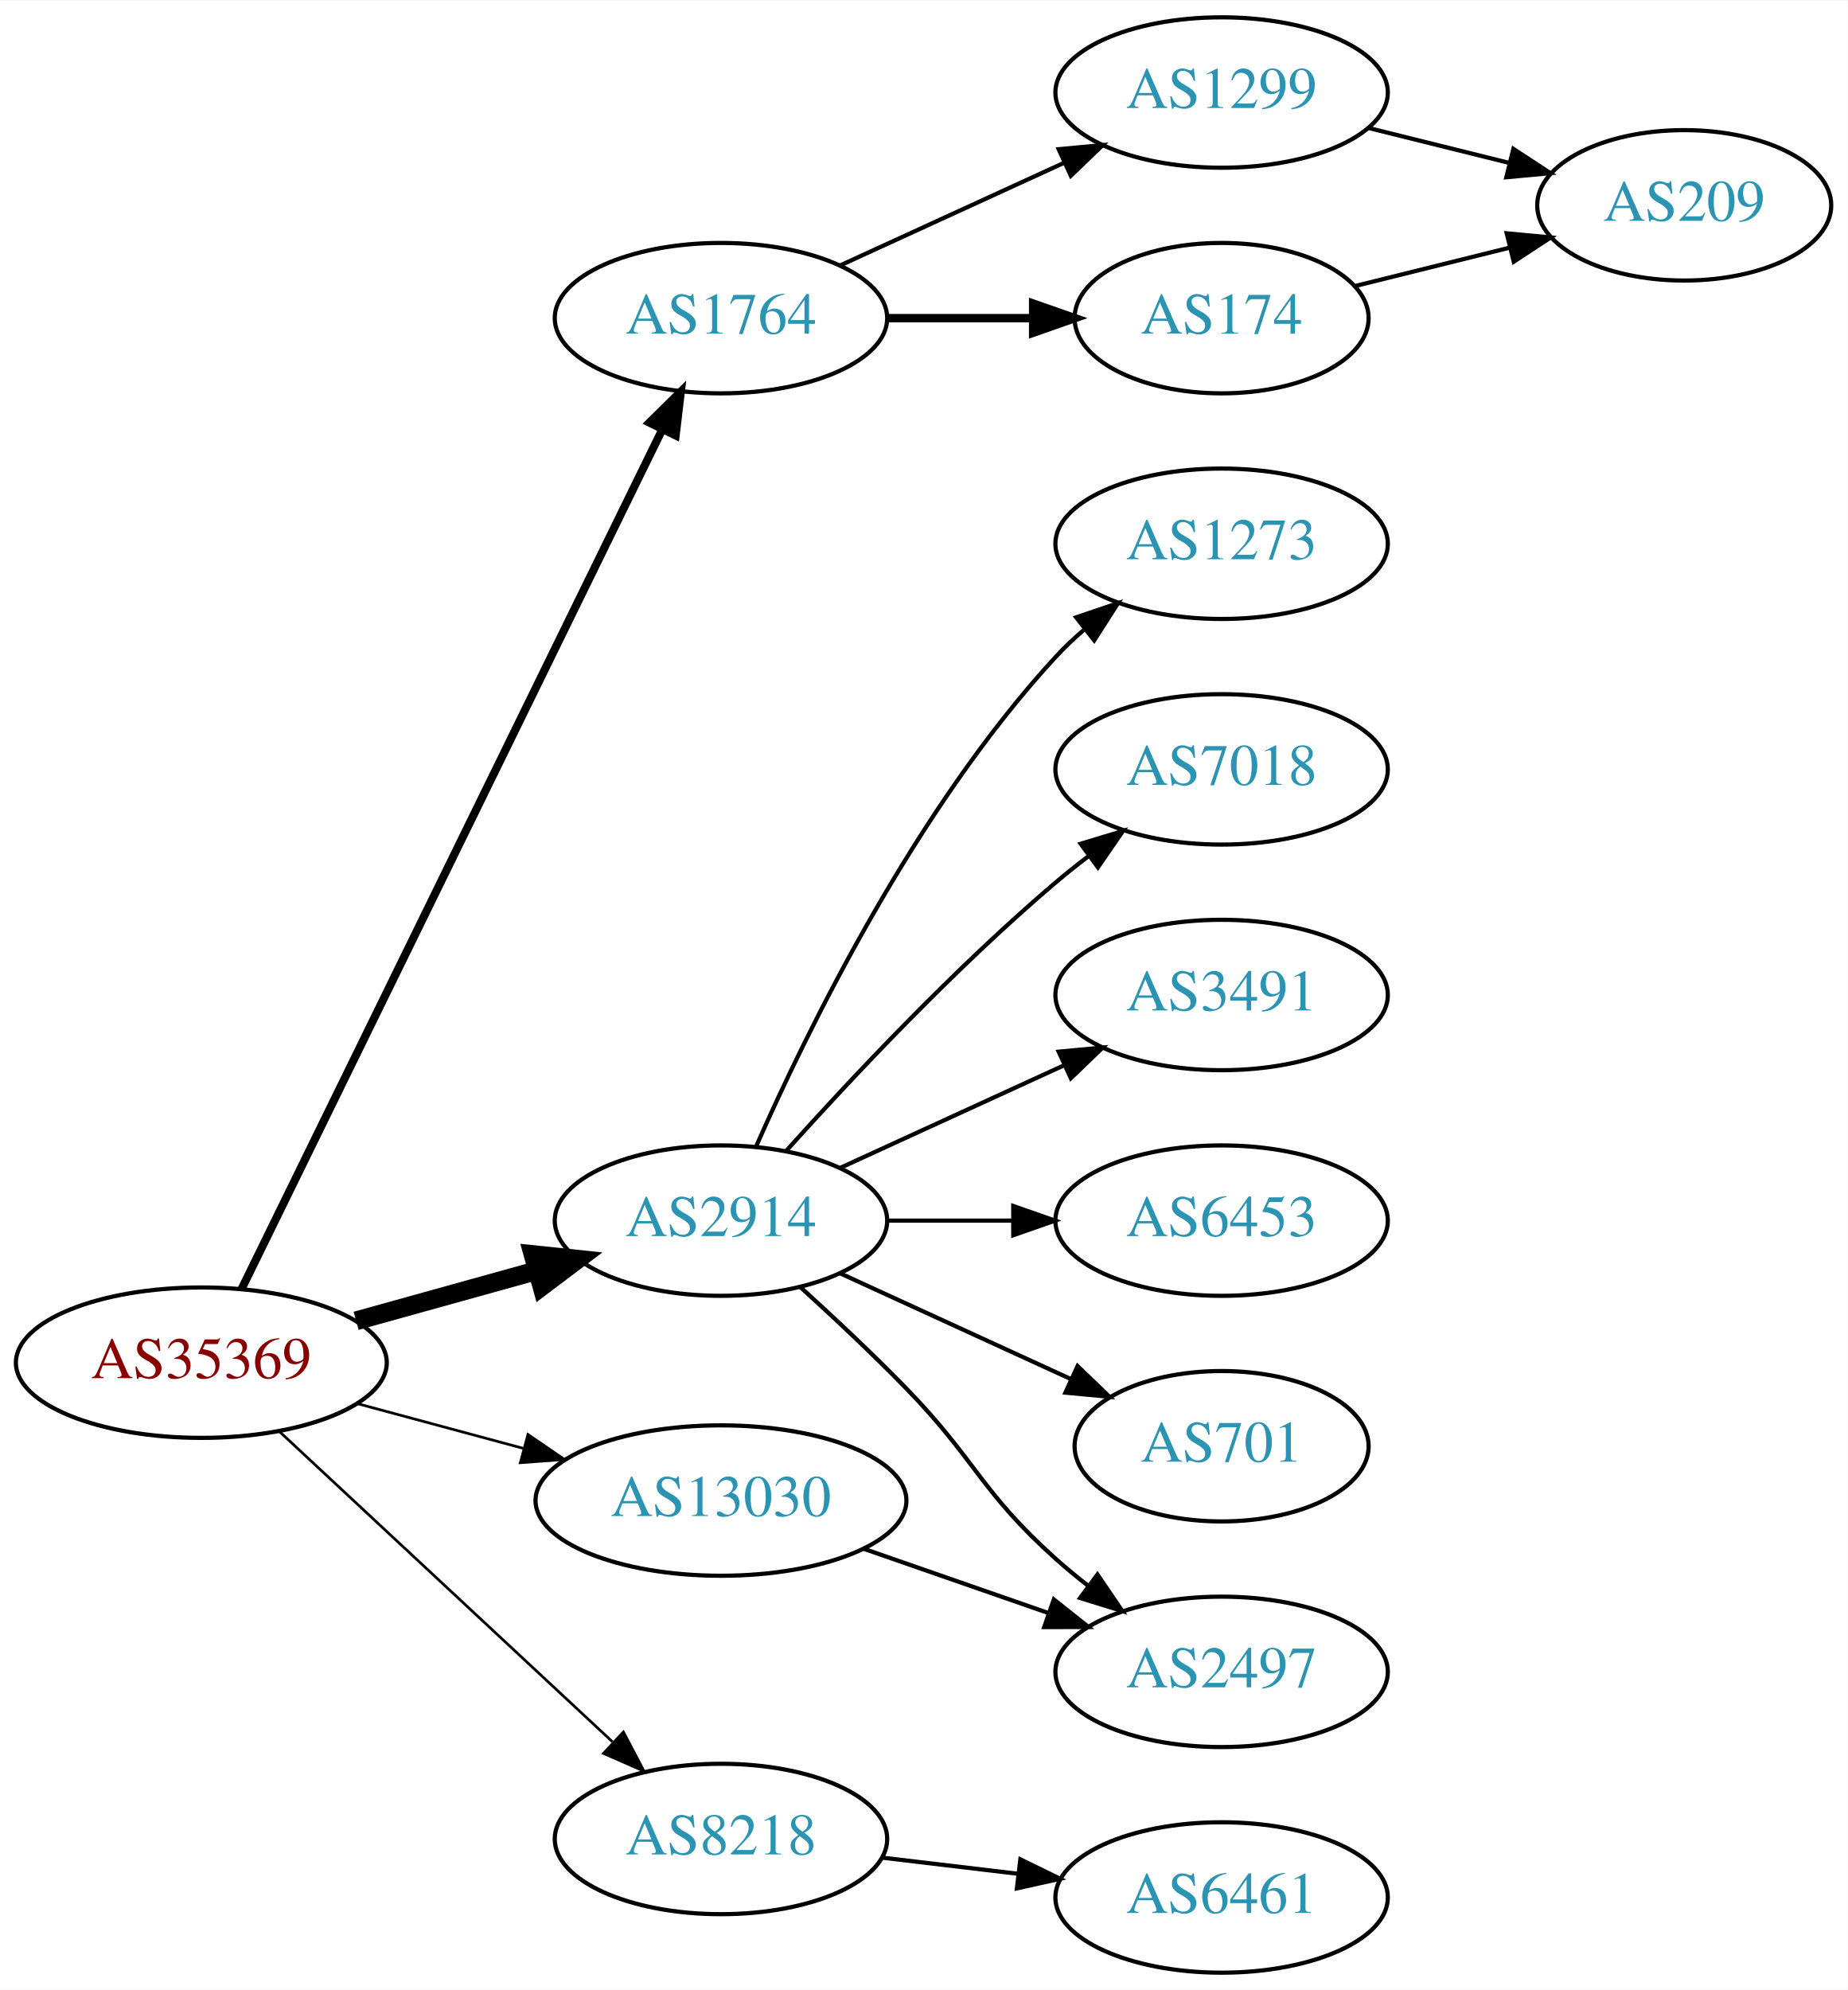
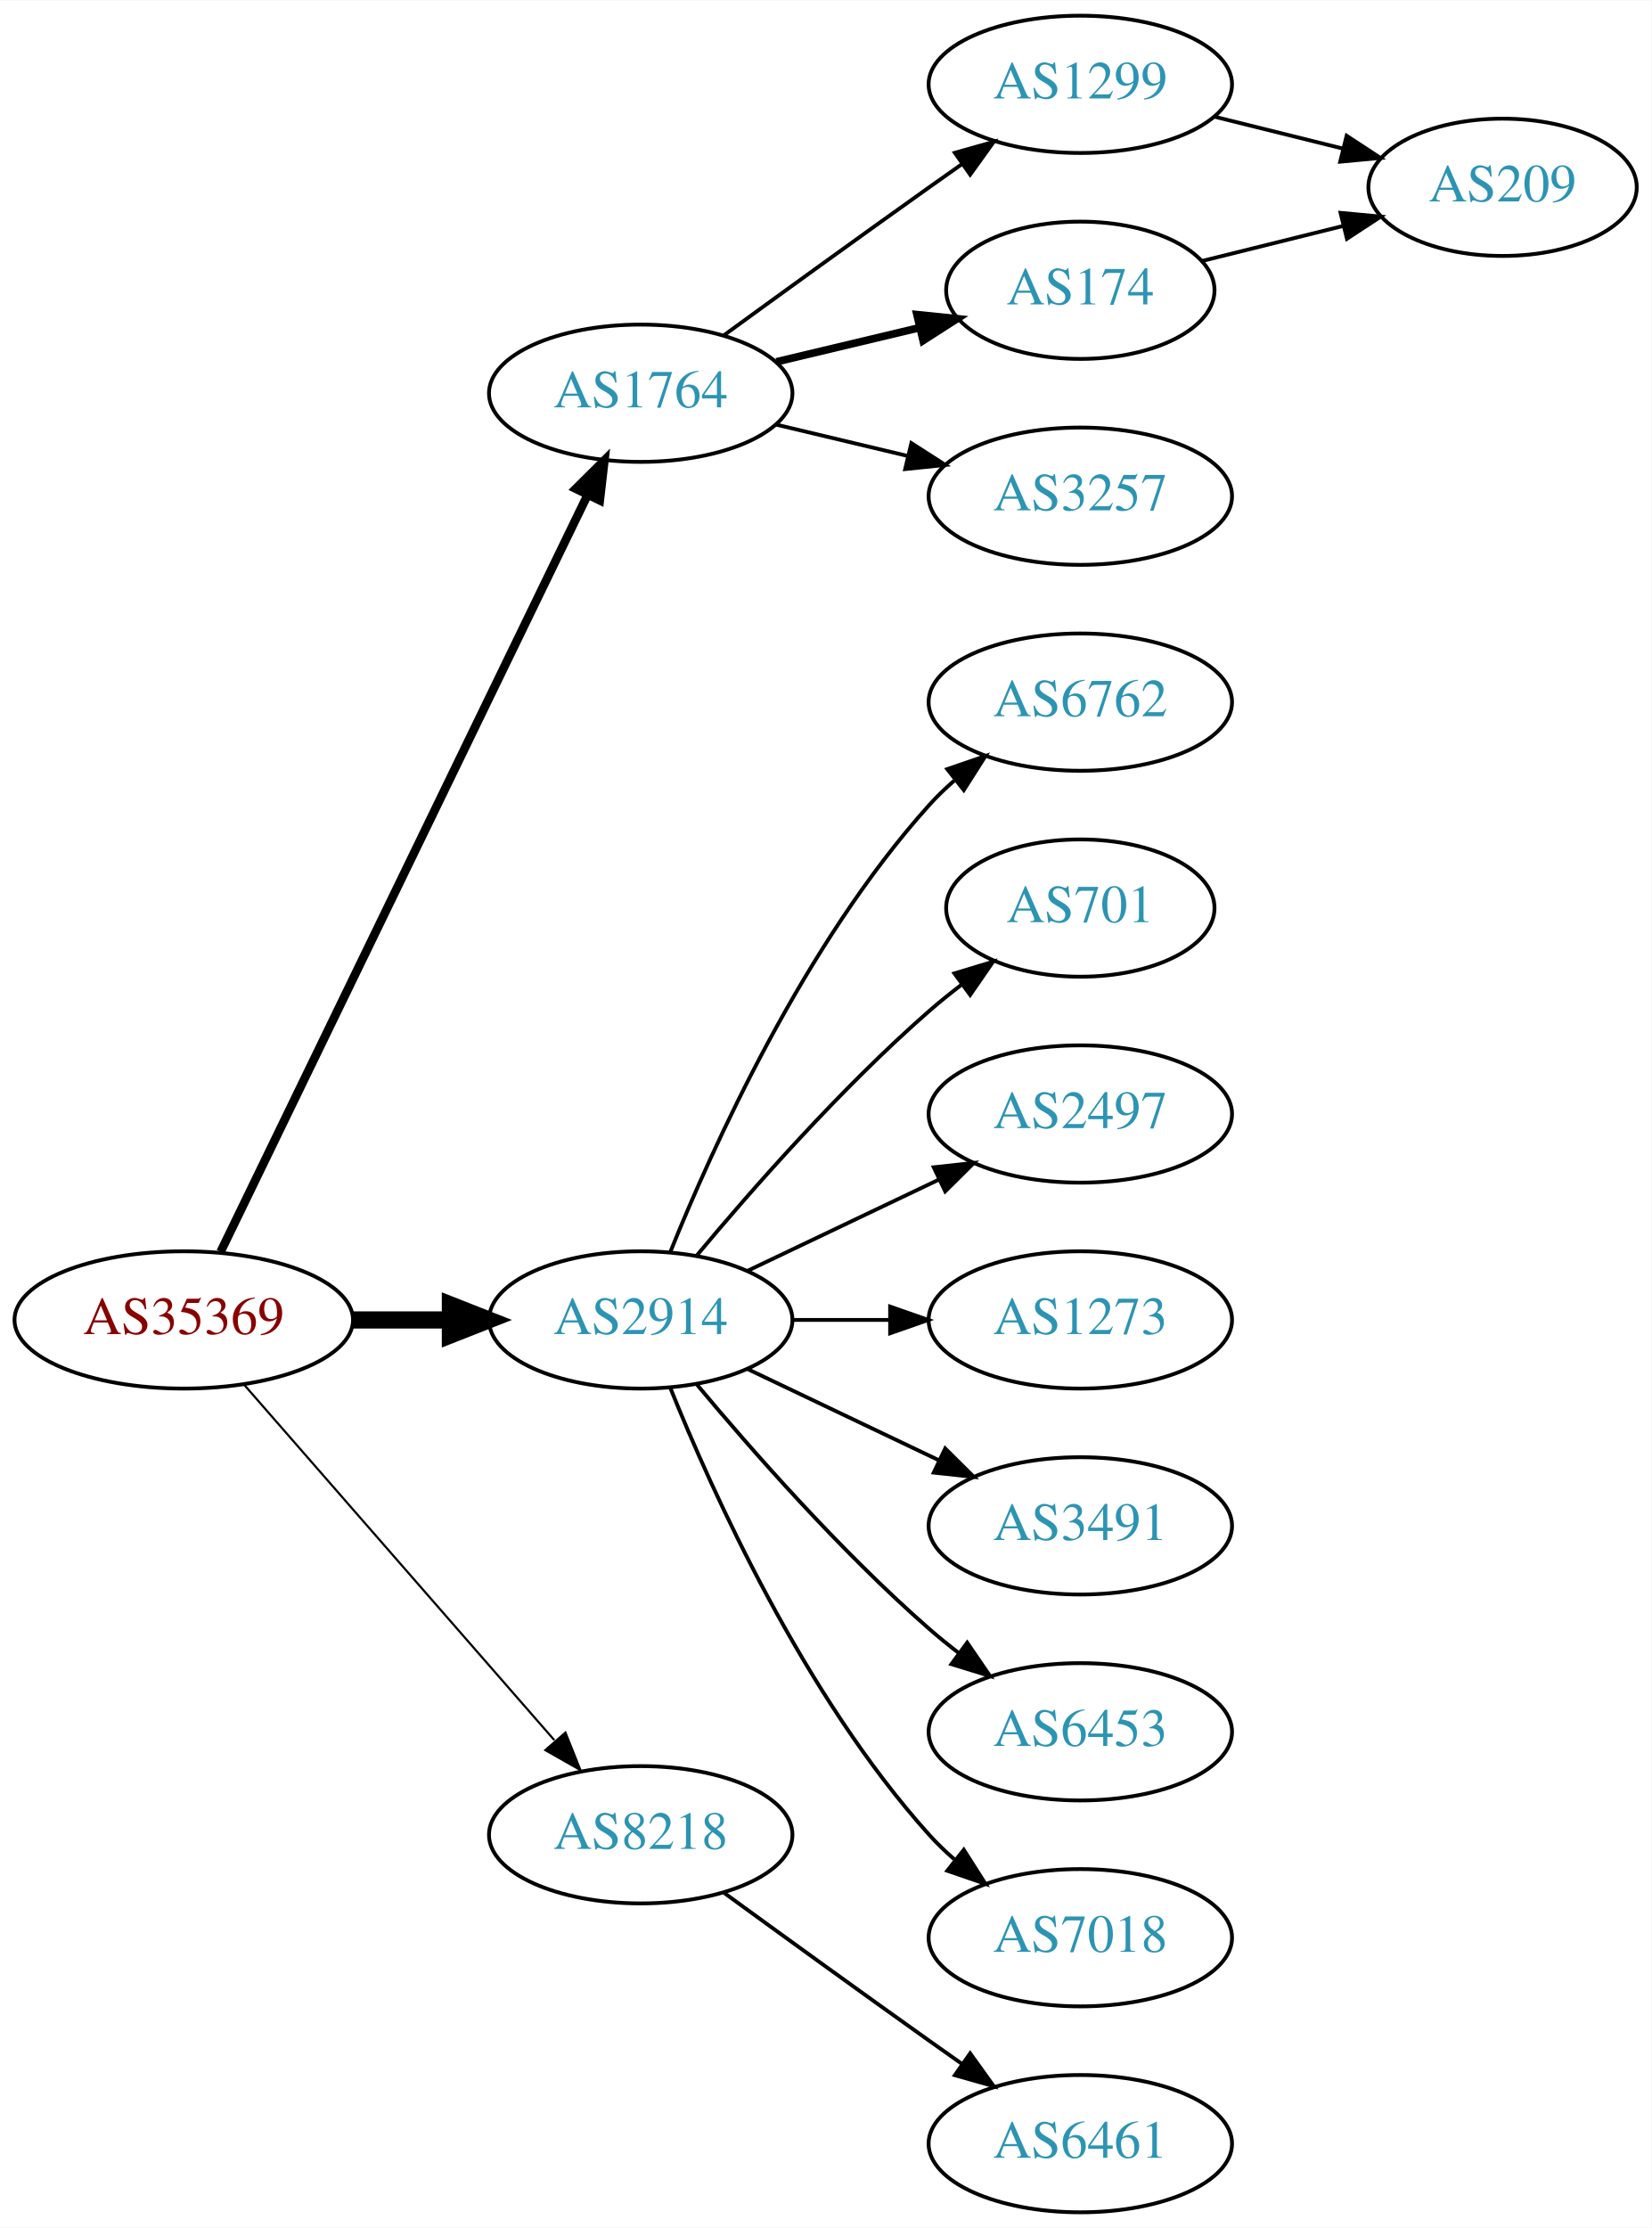
- <svg xmlns="http://www.w3.org/2000/svg" xmlns:xlink="http://www.w3.org/1999/xlink" width="442pt" height="476pt" viewBox="0.00 0.00 442.27 476.00">
-   <g id="graph0" class="graph" transform="scale(1 1) rotate(0) translate(4 472)">
-     <polygon fill="white" stroke="none" points="-4,4 -4,-472 438.271,-472 438.271,4 -4,4" />
+ <svg xmlns="http://www.w3.org/2000/svg" xmlns:xlink="http://www.w3.org/1999/xlink" width="433pt" height="584pt" viewBox="0.00 0.00 433.17 584.00">
+   <g id="graph0" class="graph" transform="scale(1 1) rotate(0) translate(4 580)">
+     <polygon fill="white" stroke="none" points="-4,4 -4,-580 429.172,-580 429.172,4 -4,4" />
    <g id="node1" class="node">
      <g id="a_node1">
        <a xlink:href="/asn/35369" xlink:title="AS35369 ~ LINZAG-TELEKOM-AS [AT]">
-           <ellipse fill="#ffffff" stroke="black" cx="44.196" cy="-146" rx="44.393" ry="18" />
-           <text text-anchor="middle" x="44.196" y="-142.3" font-family="Times,serif" font-size="14.00" fill="#880000">AS35369</text>
+           <ellipse fill="#ffffff" stroke="black" cx="44.196" cy="-234" rx="44.393" ry="18" />
+           <text text-anchor="middle" x="44.196" y="-230.3" font-family="Times,serif" font-size="14.00" fill="#880000">AS35369</text>
        </a>
      </g>
    </g>
    <g id="node2" class="node">
      <g id="a_node2">
        <a xlink:href="/asn/1764" xlink:title="AS1764 ~ NEXTLAYER-AS [AT]">
-           <ellipse fill="#ffffff" stroke="black" cx="168.588" cy="-396" rx="39.794" ry="18" />
-           <text text-anchor="middle" x="168.588" y="-392.3" font-family="Times,serif" font-size="14.00" fill="#2c94b3">AS1764</text>
+           <ellipse fill="#ffffff" stroke="black" cx="164.039" cy="-477" rx="39.794" ry="18" />
+           <text text-anchor="middle" x="164.039" y="-473.3" font-family="Times,serif" font-size="14.00" fill="#2c94b3">AS1764</text>
        </a>
      </g>
    </g>
    <g id="edge1" class="edge">
-       <path fill="none" stroke="black" stroke-width="1.929" d="M53.803,-163.58C74.914,-206.702 129.372,-317.939 154.513,-369.291" />
-       <polygon fill="black" stroke="black" stroke-width="1.929" points="151.451,-370.997 158.991,-378.44 157.738,-367.919 151.451,-370.997" />
+       <path fill="none" stroke="black" stroke-width="2.25" d="M53.861,-251.868C74.342,-294.101 125.829,-400.272 150.055,-450.227" />
+       <polygon fill="black" stroke="black" stroke-width="2.25" points="147.007,-451.963 154.52,-459.433 153.305,-448.908 147.007,-451.963" />
    </g>
    <g id="node3" class="node">
      <g id="a_node3">
        <a xlink:href="/asn/2914" xlink:title="AS2914 ~ NTT America, Inc. [US]">
-           <ellipse fill="#ffffff" stroke="black" cx="168.588" cy="-180" rx="39.794" ry="18" />
-           <text text-anchor="middle" x="168.588" y="-176.3" font-family="Times,serif" font-size="14.00" fill="#2c94b3">AS2914</text>
+           <ellipse fill="#ffffff" stroke="black" cx="164.039" cy="-234" rx="39.794" ry="18" />
+           <text text-anchor="middle" x="164.039" y="-230.3" font-family="Times,serif" font-size="14.00" fill="#2c94b3">AS2914</text>
        </a>
      </g>
    </g>
    <g id="edge2" class="edge">
-       <path fill="none" stroke="black" stroke-width="4.5" d="M81.256,-156.017C94.76,-159.769 110.241,-164.069 124.33,-167.983" />
-       <polygon fill="black" stroke="black" stroke-width="4.5" points="123.607,-171.869 134.296,-170.751 125.714,-164.281 123.607,-171.869" />
+       <path fill="none" stroke="black" stroke-width="4.5" d="M88.407,-234C96.72,-234 105.482,-234 113.965,-234" />
+       <polygon fill="black" stroke="black" stroke-width="4.5" points="114.123,-237.938 124.123,-234 114.123,-230.063 114.123,-237.938" />
    </g>
    <g id="node4" class="node">
      <g id="a_node4">
        <a xlink:href="/asn/8218" xlink:title="AS8218 ~ legacy Neotelecoms [FR]">
-           <ellipse fill="#ffffff" stroke="black" cx="168.588" cy="-32" rx="39.794" ry="18" />
-           <text text-anchor="middle" x="168.588" y="-28.3" font-family="Times,serif" font-size="14.00" fill="#2c94b3">AS8218</text>
+           <ellipse fill="#ffffff" stroke="black" cx="164.039" cy="-99" rx="39.794" ry="18" />
+           <text text-anchor="middle" x="164.039" y="-95.3" font-family="Times,serif" font-size="14.00" fill="#2c94b3">AS8218</text>
        </a>
      </g>
    </g>
    <g id="edge3" class="edge">
-       <path fill="none" stroke="black" stroke-width="0.643" d="M62.993,-129.423C83.96,-109.894 118.931,-77.321 142.607,-55.269" />
-       <polygon fill="black" stroke="black" stroke-width="0.643" points="145.234,-57.604 150.166,-48.227 140.463,-52.482 145.234,-57.604" />
+       <path fill="none" stroke="black" stroke-width="0.562" d="M60.121,-216.902C80.663,-193.369 117.782,-150.845 141.379,-123.813" />
+       <polygon fill="black" stroke="black" stroke-width="0.562" points="144.296,-125.794 148.235,-115.959 139.022,-121.191 144.296,-125.794" />
    </g>
    <g id="node5" class="node">
      <g id="a_node5">
-         <a xlink:href="/asn/13030" xlink:title="AS13030 ~ Init7 (Switzerland) Ltd. [CH]">
-           <ellipse fill="#ffffff" stroke="black" cx="168.588" cy="-113" rx="44.393" ry="18" />
-           <text text-anchor="middle" x="168.588" y="-109.3" font-family="Times,serif" font-size="14.00" fill="#2c94b3">AS13030</text>
+         <a xlink:href="/asn/1299" xlink:title="AS1299 ~ Telia Carrier [EU]">
+           <ellipse fill="#ffffff" stroke="black" cx="279.332" cy="-558" rx="39.794" ry="18" />
+           <text text-anchor="middle" x="279.332" y="-554.3" font-family="Times,serif" font-size="14.00" fill="#2c94b3">AS1299</text>
        </a>
      </g>
    </g>
    <g id="edge4" class="edge">
-       <path fill="none" stroke="black" stroke-width="0.643" d="M81.586,-136.188C94.052,-132.827 108.171,-129.02 121.312,-125.477" />
-       <polygon fill="black" stroke="black" stroke-width="0.643" points="122.383,-128.814 131.127,-122.831 120.56,-122.055 122.383,-128.814" />
+       <path fill="none" stroke="black" d="M185.887,-492.222C200.821,-503.091 221.435,-518.025 239.685,-531 242.506,-533.005 245.449,-535.085 248.397,-537.159" />
+       <polygon fill="black" stroke="black" points="246.424,-540.05 256.621,-542.926 250.443,-534.319 246.424,-540.05" />
    </g>
    <g id="node6" class="node">
      <g id="a_node6">
-         <a xlink:href="/asn/1299" xlink:title="AS1299 ~ Telia Carrier [EU]">
-           <ellipse fill="#ffffff" stroke="black" cx="288.431" cy="-450" rx="39.794" ry="18" />
-           <text text-anchor="middle" x="288.431" y="-446.3" font-family="Times,serif" font-size="14.00" fill="#2c94b3">AS1299</text>
+         <a xlink:href="/asn/174" xlink:title="AS174 ~ Cogent Communications [US]">
+           <ellipse fill="#ffffff" stroke="black" cx="279.332" cy="-504" rx="35.194" ry="18" />
+           <text text-anchor="middle" x="279.332" y="-500.3" font-family="Times,serif" font-size="14.00" fill="#2c94b3">AS174</text>
        </a>
      </g>
    </g>
    <g id="edge5" class="edge">
-       <path fill="none" stroke="black" d="M197.217,-408.661C213.174,-415.973 233.445,-425.261 250.727,-433.181" />
-       <polygon fill="black" stroke="black" points="249.426,-436.435 259.975,-437.419 252.342,-430.071 249.426,-436.435" />
+       <path fill="none" stroke="black" stroke-width="2" d="M199.646,-485.248C211.44,-488.058 224.745,-491.229 237.013,-494.153" />
+       <polygon fill="black" stroke="black" stroke-width="2" points="236.479,-497.624 247.018,-496.537 238.101,-490.814 236.479,-497.624" />
    </g>
    <g id="node7" class="node">
      <g id="a_node7">
-         <a xlink:href="/asn/174" xlink:title="AS174 ~ Cogent Communications [US]">
-           <ellipse fill="#ffffff" stroke="black" cx="288.431" cy="-396" rx="35.194" ry="18" />
-           <text text-anchor="middle" x="288.431" y="-392.3" font-family="Times,serif" font-size="14.00" fill="#2c94b3">AS174</text>
+         <a xlink:href="/asn/3257" xlink:title="AS3257 ~ GTT [DE]">
+           <ellipse fill="#ffffff" stroke="black" cx="279.332" cy="-450" rx="39.794" ry="18" />
+           <text text-anchor="middle" x="279.332" y="-446.3" font-family="Times,serif" font-size="14.00" fill="#2c94b3">AS3257</text>
        </a>
      </g>
    </g>
    <g id="edge6" class="edge">
-       <path fill="none" stroke="black" stroke-width="2" d="M208.501,-396C219.588,-396 231.747,-396 243.13,-396" />
-       <polygon fill="black" stroke="black" stroke-width="2" points="243.311,-399.5 253.311,-396 243.311,-392.5 243.311,-399.5" />
+       <path fill="none" stroke="black" d="M199.646,-468.752C210.517,-466.162 222.671,-463.265 234.114,-460.538" />
+       <polygon fill="black" stroke="black" points="235.02,-463.92 243.936,-458.197 233.397,-457.111 235.02,-463.92" />
    </g>
    <g id="node9" class="node">
      <g id="a_node9">
-         <a xlink:href="/asn/1273" xlink:title="AS1273 ~ Vodafone Group PLC [EU]">
-           <ellipse fill="#ffffff" stroke="black" cx="288.431" cy="-342" rx="39.794" ry="18" />
-           <text text-anchor="middle" x="288.431" y="-338.3" font-family="Times,serif" font-size="14.00" fill="#2c94b3">AS1273</text>
+         <a xlink:href="/asn/6762" xlink:title="AS6762 ~ TELECOM ITALIA SPARKLE S.p.A. [IT]">
+           <ellipse fill="#ffffff" stroke="black" cx="279.332" cy="-396" rx="39.794" ry="18" />
+           <text text-anchor="middle" x="279.332" y="-392.3" font-family="Times,serif" font-size="14.00" fill="#2c94b3">AS6762</text>
        </a>
      </g>
    </g>
    <g id="edge9" class="edge">
-       <path fill="none" stroke="black" d="M177.004,-197.761C189.072,-225.183 215.044,-278.473 248.784,-315 250.815,-317.198 253.054,-319.319 255.4,-321.34" />
-       <polygon fill="black" stroke="black" points="253.612,-324.386 263.644,-327.794 257.927,-318.874 253.612,-324.386" />
+       <path fill="none" stroke="black" d="M171.786,-251.787C182.837,-279.243 206.891,-332.578 239.685,-369 241.688,-371.224 243.906,-373.363 246.239,-375.397" />
+       <polygon fill="black" stroke="black" points="244.437,-378.433 254.458,-381.873 248.769,-372.935 244.437,-378.433" />
    </g>
    <g id="node10" class="node">
      <g id="a_node10">
-         <a xlink:href="/asn/7018" xlink:title="AS7018 ~ AT&amp;T Services, Inc. [US]">
-           <ellipse fill="#ffffff" stroke="black" cx="288.431" cy="-288" rx="39.794" ry="18" />
-           <text text-anchor="middle" x="288.431" y="-284.3" font-family="Times,serif" font-size="14.00" fill="#2c94b3">AS7018</text>
+         <a xlink:href="/asn/701" xlink:title="AS701 ~ UUNET [US]">
+           <ellipse fill="#ffffff" stroke="black" cx="279.332" cy="-342" rx="35.194" ry="18" />
+           <text text-anchor="middle" x="279.332" y="-338.3" font-family="Times,serif" font-size="14.00" fill="#2c94b3">AS701</text>
        </a>
      </g>
    </g>
    <g id="edge10" class="edge">
-       <path fill="none" stroke="black" d="M184.234,-196.725C199.535,-213.765 224.632,-240.523 248.784,-261 251.281,-263.117 253.942,-265.232 256.653,-267.293" />
-       <polygon fill="black" stroke="black" points="254.69,-270.194 264.83,-273.266 258.819,-264.541 254.69,-270.194" />
+       <path fill="none" stroke="black" d="M178.669,-250.817C192.951,-267.929 216.498,-294.745 239.685,-315 242.355,-317.332 245.228,-319.648 248.158,-321.886" />
+       <polygon fill="black" stroke="black" points="246.309,-324.87 256.449,-327.939 250.436,-319.216 246.309,-324.87" />
    </g>
    <g id="node11" class="node">
      <g id="a_node11">
-         <a xlink:href="/asn/3491" xlink:title="AS3491 ~ PCCW Global, Inc. [US]">
-           <ellipse fill="#ffffff" stroke="black" cx="288.431" cy="-234" rx="39.794" ry="18" />
-           <text text-anchor="middle" x="288.431" y="-230.3" font-family="Times,serif" font-size="14.00" fill="#2c94b3">AS3491</text>
+         <a xlink:href="/asn/2497" xlink:title="AS2497 ~ Internet Initiative Japan Inc. [JP]">
+           <ellipse fill="#ffffff" stroke="black" cx="279.332" cy="-288" rx="39.794" ry="18" />
+           <text text-anchor="middle" x="279.332" y="-284.3" font-family="Times,serif" font-size="14.00" fill="#2c94b3">AS2497</text>
        </a>
      </g>
    </g>
    <g id="edge11" class="edge">
-       <path fill="none" stroke="black" d="M197.217,-192.661C213.174,-199.973 233.445,-209.261 250.727,-217.181" />
-       <polygon fill="black" stroke="black" points="249.426,-220.435 259.975,-221.419 252.342,-214.071 249.426,-220.435" />
+       <path fill="none" stroke="black" d="M192.175,-246.934C207.169,-254.081 225.99,-263.052 242.213,-270.785" />
+       <polygon fill="black" stroke="black" points="240.884,-274.028 251.417,-275.171 243.895,-267.709 240.884,-274.028" />
    </g>
    <g id="node12" class="node">
      <g id="a_node12">
-         <a xlink:href="/asn/2497" xlink:title="AS2497 ~ Internet Initiative Japan Inc. [JP]">
-           <ellipse fill="#ffffff" stroke="black" cx="288.431" cy="-72" rx="39.794" ry="18" />
-           <text text-anchor="middle" x="288.431" y="-68.3" font-family="Times,serif" font-size="14.00" fill="#2c94b3">AS2497</text>
+         <a xlink:href="/asn/1273" xlink:title="AS1273 ~ Vodafone Group PLC [EU]">
+           <ellipse fill="#ffffff" stroke="black" cx="279.332" cy="-234" rx="39.794" ry="18" />
+           <text text-anchor="middle" x="279.332" y="-230.3" font-family="Times,serif" font-size="14.00" fill="#2c94b3">AS1273</text>
        </a>
      </g>
    </g>
    <g id="edge12" class="edge">
-       <path fill="none" stroke="black" d="M187.634,-164.054C195.531,-156.882 204.798,-148.201 212.784,-140 229.703,-122.628 230.714,-115.172 248.784,-99 251.224,-96.817 253.845,-94.656 256.53,-92.565" />
-       <polygon fill="black" stroke="black" points="258.709,-95.307 264.666,-86.546 254.545,-89.68 258.709,-95.307" />
+       <path fill="none" stroke="black" d="M203.711,-234C211.914,-234 220.678,-234 229.21,-234" />
+       <polygon fill="black" stroke="black" points="229.449,-237.5 239.449,-234 229.449,-230.5 229.449,-237.5" />
    </g>
    <g id="node13" class="node">
      <g id="a_node13">
-         <a xlink:href="/asn/6453" xlink:title="AS6453 ~ TATA COMMUNICATIONS (AMERICA) INC [US]">
-           <ellipse fill="#ffffff" stroke="black" cx="288.431" cy="-180" rx="39.794" ry="18" />
-           <text text-anchor="middle" x="288.431" y="-176.3" font-family="Times,serif" font-size="14.00" fill="#2c94b3">AS6453</text>
+         <a xlink:href="/asn/3491" xlink:title="AS3491 ~ PCCW Global, Inc. [US]">
+           <ellipse fill="#ffffff" stroke="black" cx="279.332" cy="-180" rx="39.794" ry="18" />
+           <text text-anchor="middle" x="279.332" y="-176.3" font-family="Times,serif" font-size="14.00" fill="#2c94b3">AS3491</text>
        </a>
      </g>
    </g>
    <g id="edge13" class="edge">
-       <path fill="none" stroke="black" d="M208.501,-180C218.054,-180 228.404,-180 238.367,-180" />
-       <polygon fill="black" stroke="black" points="238.559,-183.5 248.559,-180 238.559,-176.5 238.559,-183.5" />
+       <path fill="none" stroke="black" d="M192.175,-221.066C207.169,-213.919 225.99,-204.948 242.213,-197.215" />
+       <polygon fill="black" stroke="black" points="243.895,-200.291 251.417,-192.829 240.884,-193.972 243.895,-200.291" />
    </g>
    <g id="node14" class="node">
      <g id="a_node14">
-         <a xlink:href="/asn/701" xlink:title="AS701 ~ UUNET [US]">
-           <ellipse fill="#ffffff" stroke="black" cx="288.431" cy="-126" rx="35.194" ry="18" />
-           <text text-anchor="middle" x="288.431" y="-122.3" font-family="Times,serif" font-size="14.00" fill="#2c94b3">AS701</text>
+         <a xlink:href="/asn/6453" xlink:title="AS6453 ~ TATA COMMUNICATIONS (AMERICA) INC [US]">
+           <ellipse fill="#ffffff" stroke="black" cx="279.332" cy="-126" rx="39.794" ry="18" />
+           <text text-anchor="middle" x="279.332" y="-122.3" font-family="Times,serif" font-size="14.00" fill="#2c94b3">AS6453</text>
        </a>
      </g>
    </g>
    <g id="edge14" class="edge">
-       <path fill="none" stroke="black" d="M197.217,-167.339C213.633,-159.817 234.615,-150.202 252.212,-142.139" />
-       <polygon fill="black" stroke="black" points="253.956,-145.189 261.589,-137.842 251.04,-138.826 253.956,-145.189" />
+       <path fill="none" stroke="black" d="M178.669,-217.183C192.951,-200.071 216.498,-173.255 239.685,-153 242.151,-150.846 244.789,-148.706 247.487,-146.628" />
+       <polygon fill="black" stroke="black" points="249.66,-149.375 255.641,-140.63 245.512,-143.736 249.66,-149.375" />
    </g>
    <g id="node15" class="node">
      <g id="a_node15">
-         <a xlink:href="/asn/6461" xlink:title="AS6461 ~ Zayo Bandwidth [US]">
-           <ellipse fill="#ffffff" stroke="black" cx="288.431" cy="-18" rx="39.794" ry="18" />
-           <text text-anchor="middle" x="288.431" y="-14.3" font-family="Times,serif" font-size="14.00" fill="#2c94b3">AS6461</text>
+         <a xlink:href="/asn/7018" xlink:title="AS7018 ~ AT&amp;T Services, Inc. [US]">
+           <ellipse fill="#ffffff" stroke="black" cx="279.332" cy="-72" rx="39.794" ry="18" />
+           <text text-anchor="middle" x="279.332" y="-68.3" font-family="Times,serif" font-size="14.00" fill="#2c94b3">AS7018</text>
        </a>
      </g>
    </g>
    <g id="edge15" class="edge">
-       <path fill="none" stroke="black" d="M207.198,-27.532C217.509,-26.307 228.827,-24.962 239.627,-23.679" />
-       <polygon fill="black" stroke="black" points="240.257,-27.129 249.774,-22.474 239.431,-20.178 240.257,-27.129" />
+       <path fill="none" stroke="black" d="M171.786,-216.213C182.837,-188.757 206.891,-135.422 239.685,-99 241.688,-96.776 243.906,-94.637 246.239,-92.603" />
+       <polygon fill="black" stroke="black" points="248.769,-95.065 254.458,-86.127 244.437,-89.567 248.769,-95.065" />
+     </g>
+     <g id="node16" class="node">
+       <g id="a_node16">
+         <a xlink:href="/asn/6461" xlink:title="AS6461 ~ Zayo Bandwidth [US]">
+           <ellipse fill="#ffffff" stroke="black" cx="279.332" cy="-18" rx="39.794" ry="18" />
+           <text text-anchor="middle" x="279.332" y="-14.3" font-family="Times,serif" font-size="14.00" fill="#2c94b3">AS6461</text>
+         </a>
+       </g>
    </g>
    <g id="edge16" class="edge">
-       <path fill="none" stroke="black" d="M202.728,-101.47C216.445,-96.698 232.484,-91.117 246.894,-86.104" />
-       <polygon fill="black" stroke="black" points="248.266,-89.332 256.56,-82.74 245.966,-82.721 248.266,-89.332" />
+       <path fill="none" stroke="black" d="M185.887,-83.778C200.821,-72.909 221.435,-57.975 239.685,-45 242.506,-42.995 245.449,-40.915 248.397,-38.841" />
+       <polygon fill="black" stroke="black" points="250.443,-41.681 256.621,-33.074 246.424,-35.95 250.443,-41.681" />
    </g>
    <g id="node8" class="node">
      <g id="a_node8">
        <a xlink:href="/asn/209" xlink:title="AS209 ~ CenturyLink Communications, LLC [US]">
-           <ellipse fill="#ffffff" stroke="black" cx="399.174" cy="-423" rx="35.194" ry="18" />
-           <text text-anchor="middle" x="399.174" y="-419.3" font-family="Times,serif" font-size="14.00" fill="#2c94b3">AS209</text>
+           <ellipse fill="#ffffff" stroke="black" cx="390.075" cy="-531" rx="35.194" ry="18" />
+           <text text-anchor="middle" x="390.075" y="-527.3" font-family="Times,serif" font-size="14.00" fill="#2c94b3">AS209</text>
        </a>
      </g>
    </g>
    <g id="edge7" class="edge">
-       <path fill="none" stroke="black" d="M323.54,-441.531C334.222,-438.879 346.122,-435.924 357.225,-433.167" />
-       <polygon fill="black" stroke="black" points="358.278,-436.512 367.14,-430.705 356.591,-429.718 358.278,-436.512" />
+       <path fill="none" stroke="black" d="M314.44,-549.531C325.123,-546.879 337.022,-543.924 348.126,-541.167" />
+       <polygon fill="black" stroke="black" points="349.179,-544.512 358.041,-538.705 347.492,-537.718 349.179,-544.512" />
    </g>
    <g id="edge8" class="edge">
-       <path fill="none" stroke="black" d="M320.301,-403.665C331.78,-406.515 344.99,-409.795 357.231,-412.834" />
-       <polygon fill="black" stroke="black" points="356.678,-416.303 367.226,-415.316 358.364,-409.509 356.678,-416.303" />
+       <path fill="none" stroke="black" d="M311.202,-511.665C322.681,-514.515 335.891,-517.795 348.132,-520.834" />
+       <polygon fill="black" stroke="black" points="347.578,-524.303 358.127,-523.316 349.265,-517.509 347.578,-524.303" />
    </g>
  </g>
</svg>
